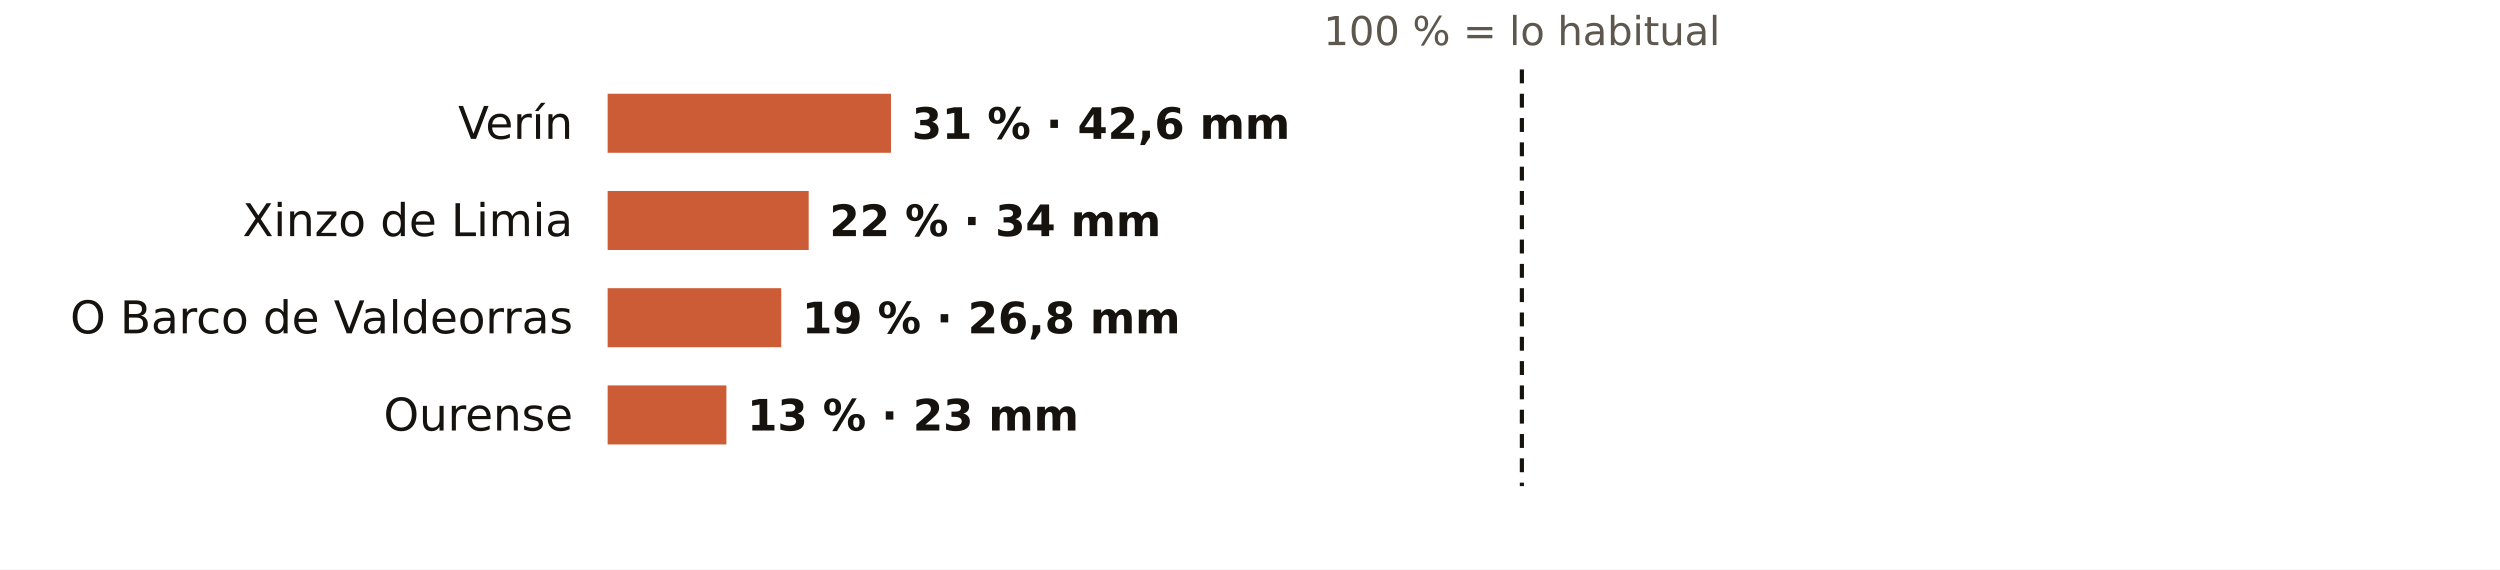
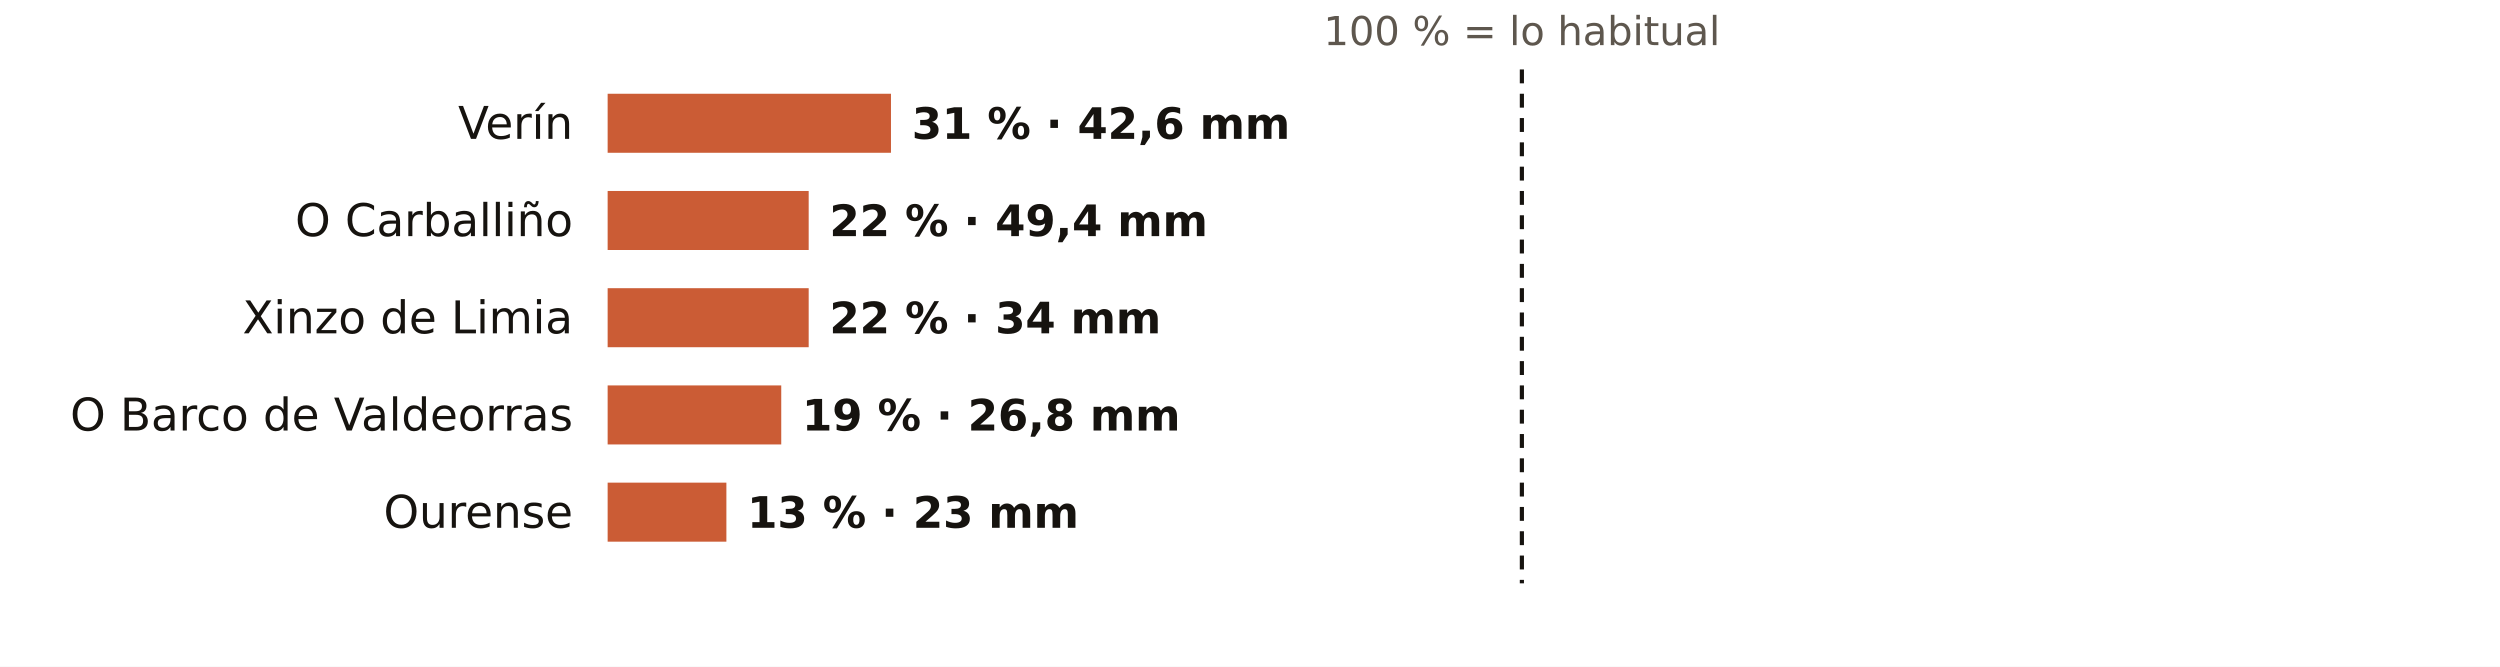
- <svg xmlns="http://www.w3.org/2000/svg" viewBox="0 0 720 164" width="720" height="164" role="img" aria-label="El otoño en los pluviómetros de AEMET de Ourense: % de lo habitual">
-   <rect width="720" height="164" fill="#FFFFFF" />
+ <svg xmlns="http://www.w3.org/2000/svg" viewBox="0 0 720 192" width="720" height="192" role="img" aria-label="El otoño en los pluviómetros de AEMET de Ourense: % de lo habitual">
+   <rect width="720" height="192" fill="#FFFFFF" />
  <text x="438.3" y="13.0" font-size="11.5" fill="#5E574E" text-anchor="middle" font-weight="400" font-family="Public Sans, DejaVu Sans, Arial, sans-serif">100 % = lo habitual</text>
  <text x="165.0" y="40.0" font-size="13" fill="#16130F" text-anchor="end" font-weight="500" font-family="Public Sans, DejaVu Sans, Arial, sans-serif">Verín</text>
  <rect x="175" y="27" width="81.6" height="17" fill="#C4461A" opacity="0.88" />
  <text x="262.6" y="40.0" font-size="12.5" fill="#16130F" text-anchor="start" font-weight="600" font-family="Public Sans, DejaVu Sans, Arial, sans-serif">31 % · 42,6 mm</text>
-   <text x="165.0" y="68.0" font-size="13" fill="#16130F" text-anchor="end" font-weight="500" font-family="Public Sans, DejaVu Sans, Arial, sans-serif">Xinzo de Limia</text>
+   <text x="165.0" y="68.0" font-size="13" fill="#16130F" text-anchor="end" font-weight="500" font-family="Public Sans, DejaVu Sans, Arial, sans-serif">O Carballiño</text>
  <rect x="175" y="55" width="57.9" height="17" fill="#C4461A" opacity="0.88" />
-   <text x="238.9" y="68.0" font-size="12.5" fill="#16130F" text-anchor="start" font-weight="600" font-family="Public Sans, DejaVu Sans, Arial, sans-serif">22 % · 34 mm</text>
-   <text x="165.0" y="96.0" font-size="13" fill="#16130F" text-anchor="end" font-weight="500" font-family="Public Sans, DejaVu Sans, Arial, sans-serif">O Barco de Valdeorras</text>
-   <rect x="175" y="83" width="50.0" height="17" fill="#C4461A" opacity="0.88" />
-   <text x="231.0" y="96.0" font-size="12.5" fill="#16130F" text-anchor="start" font-weight="600" font-family="Public Sans, DejaVu Sans, Arial, sans-serif">19 % · 26,8 mm</text>
-   <text x="165.0" y="124.0" font-size="13" fill="#16130F" text-anchor="end" font-weight="500" font-family="Public Sans, DejaVu Sans, Arial, sans-serif">Ourense</text>
-   <rect x="175" y="111" width="34.2" height="17" fill="#C4461A" opacity="0.88" />
-   <text x="215.2" y="124.0" font-size="12.5" fill="#16130F" text-anchor="start" font-weight="600" font-family="Public Sans, DejaVu Sans, Arial, sans-serif">13 % · 23 mm</text>
-   <line x1="438.3" x2="438.3" y1="20" y2="140" stroke="#16130F" stroke-width="1.2" stroke-dasharray="4 3" />
+   <text x="238.9" y="68.0" font-size="12.5" fill="#16130F" text-anchor="start" font-weight="600" font-family="Public Sans, DejaVu Sans, Arial, sans-serif">22 % · 49,4 mm</text>
+   <text x="165.0" y="96.0" font-size="13" fill="#16130F" text-anchor="end" font-weight="500" font-family="Public Sans, DejaVu Sans, Arial, sans-serif">Xinzo de Limia</text>
+   <rect x="175" y="83" width="57.9" height="17" fill="#C4461A" opacity="0.88" />
+   <text x="238.9" y="96.0" font-size="12.5" fill="#16130F" text-anchor="start" font-weight="600" font-family="Public Sans, DejaVu Sans, Arial, sans-serif">22 % · 34 mm</text>
+   <text x="165.0" y="124.0" font-size="13" fill="#16130F" text-anchor="end" font-weight="500" font-family="Public Sans, DejaVu Sans, Arial, sans-serif">O Barco de Valdeorras</text>
+   <rect x="175" y="111" width="50.0" height="17" fill="#C4461A" opacity="0.88" />
+   <text x="231.0" y="124.0" font-size="12.5" fill="#16130F" text-anchor="start" font-weight="600" font-family="Public Sans, DejaVu Sans, Arial, sans-serif">19 % · 26,8 mm</text>
+   <text x="165.0" y="152.0" font-size="13" fill="#16130F" text-anchor="end" font-weight="500" font-family="Public Sans, DejaVu Sans, Arial, sans-serif">Ourense</text>
+   <rect x="175" y="139" width="34.2" height="17" fill="#C4461A" opacity="0.88" />
+   <text x="215.2" y="152.0" font-size="12.5" fill="#16130F" text-anchor="start" font-weight="600" font-family="Public Sans, DejaVu Sans, Arial, sans-serif">13 % · 23 mm</text>
+   <line x1="438.3" x2="438.3" y1="20" y2="168" stroke="#16130F" stroke-width="1.2" stroke-dasharray="4 3" />
</svg>
